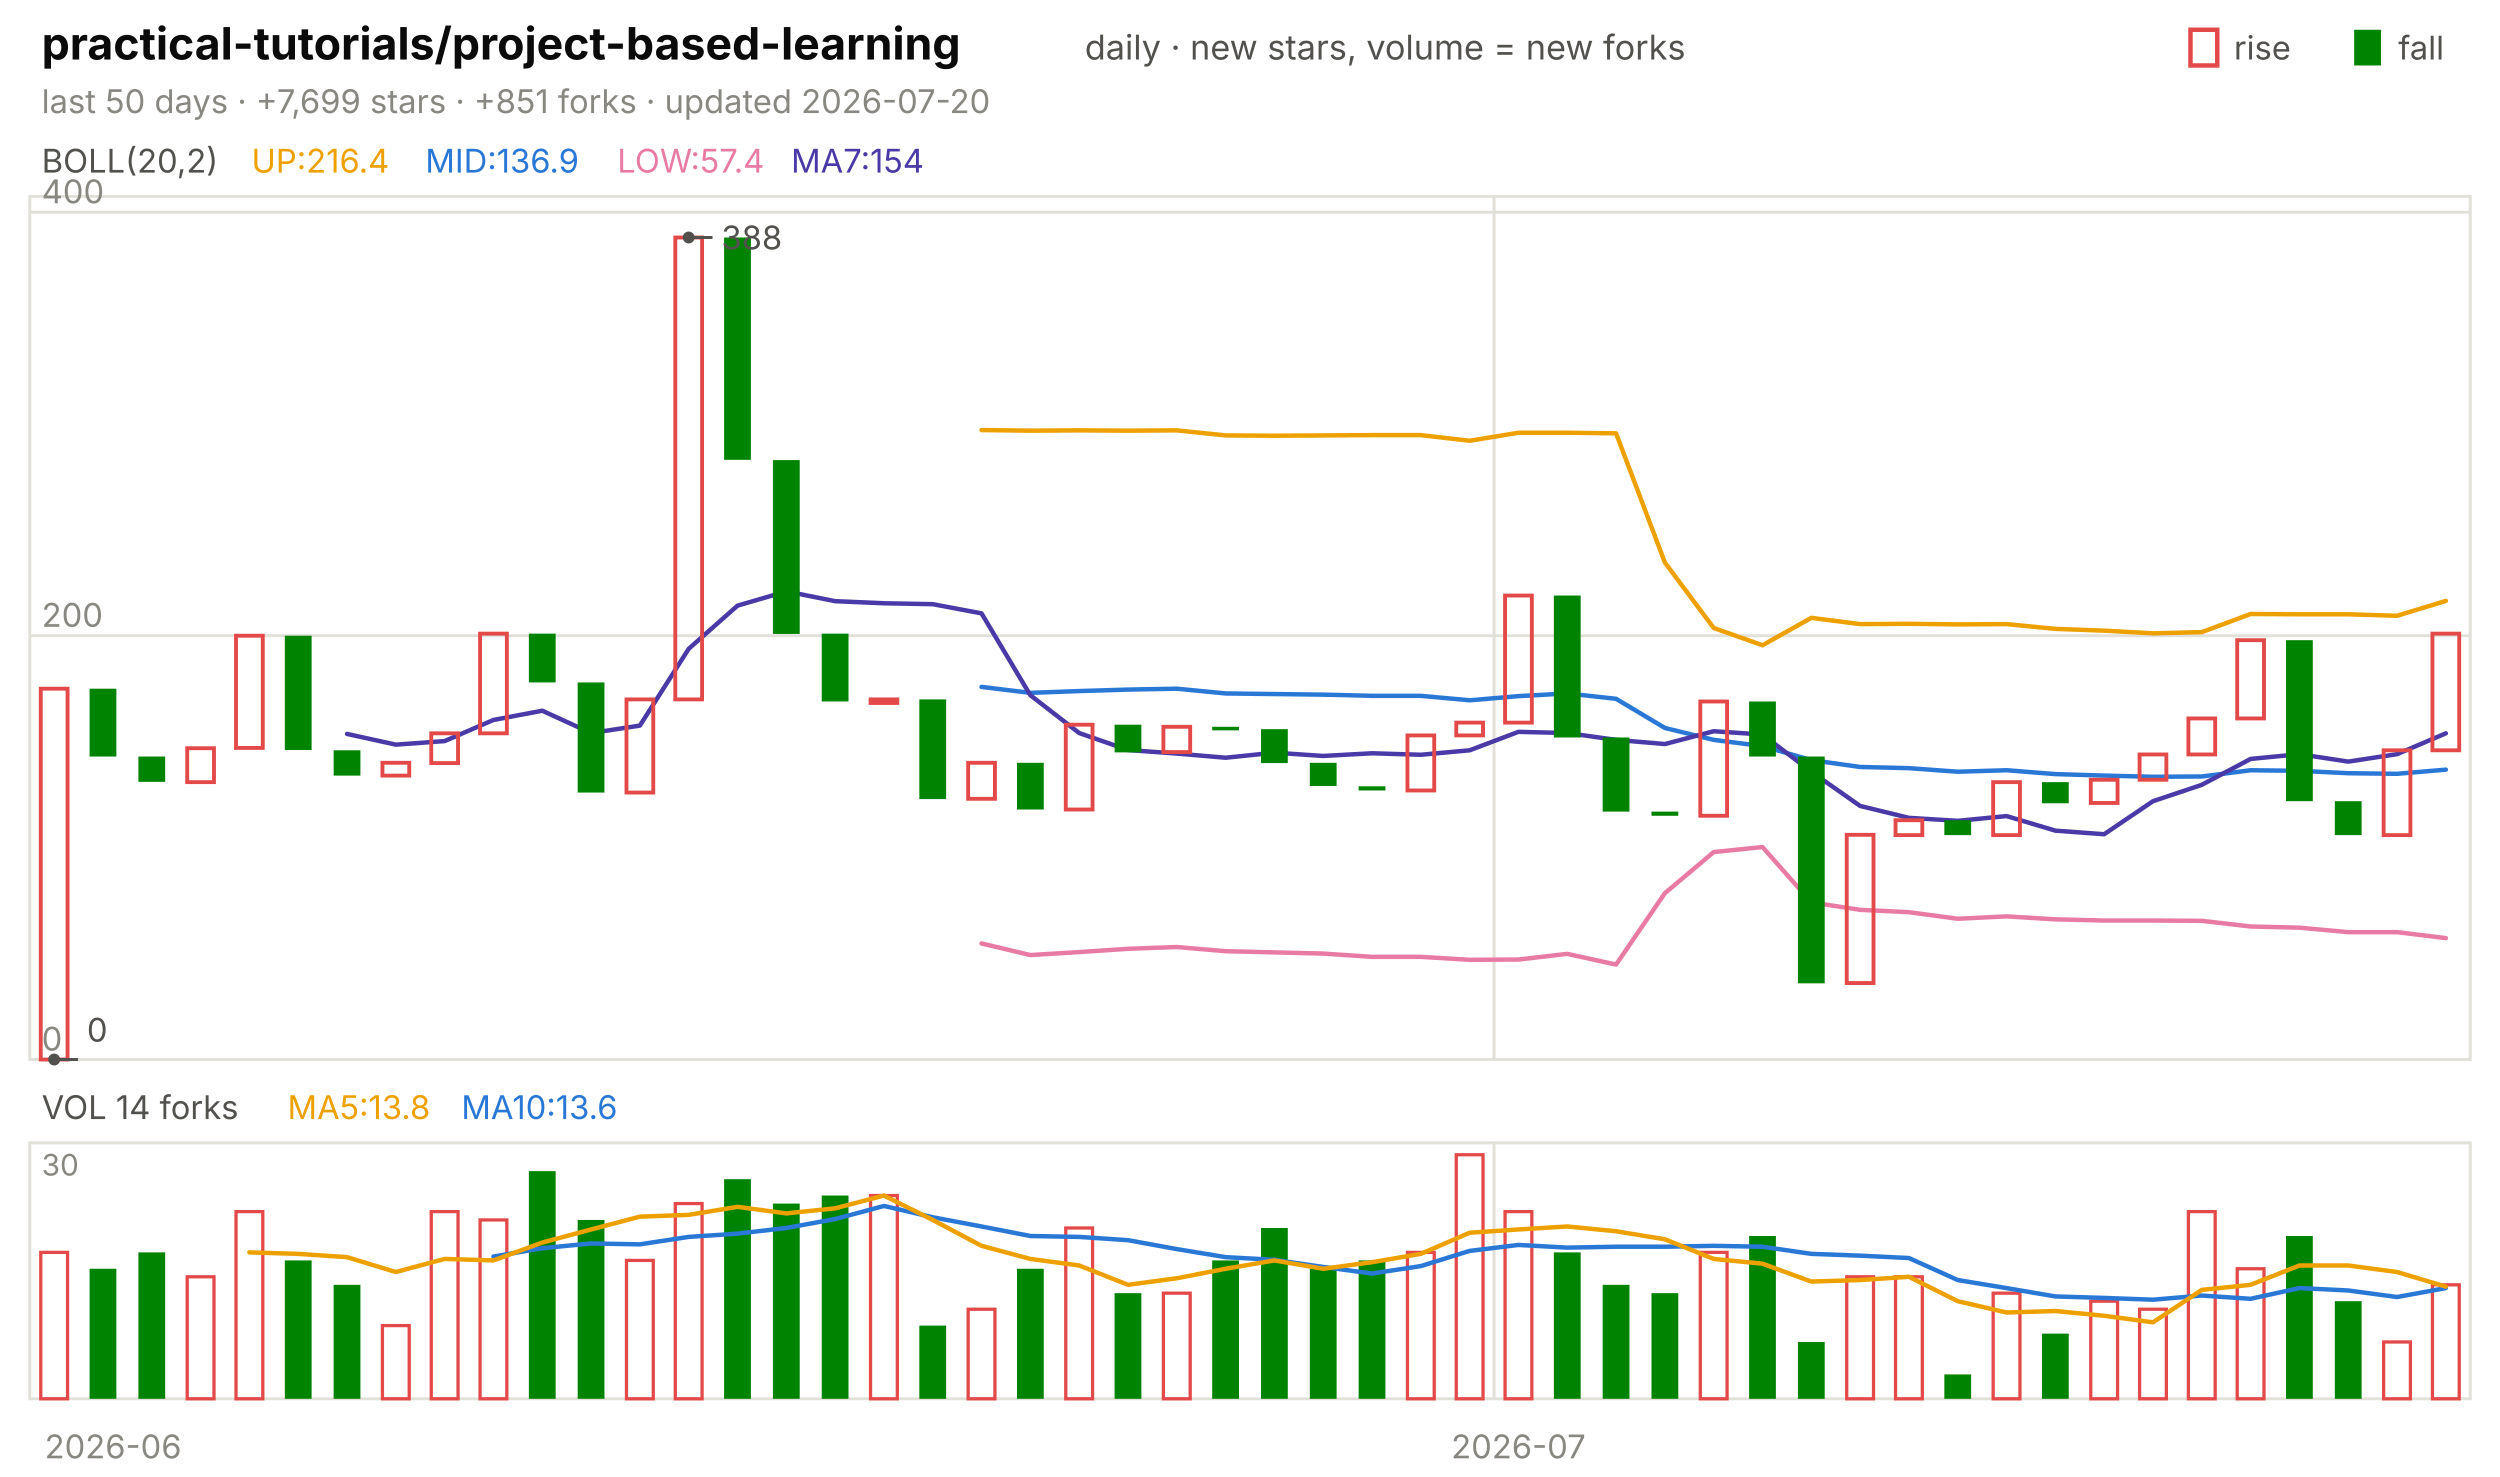
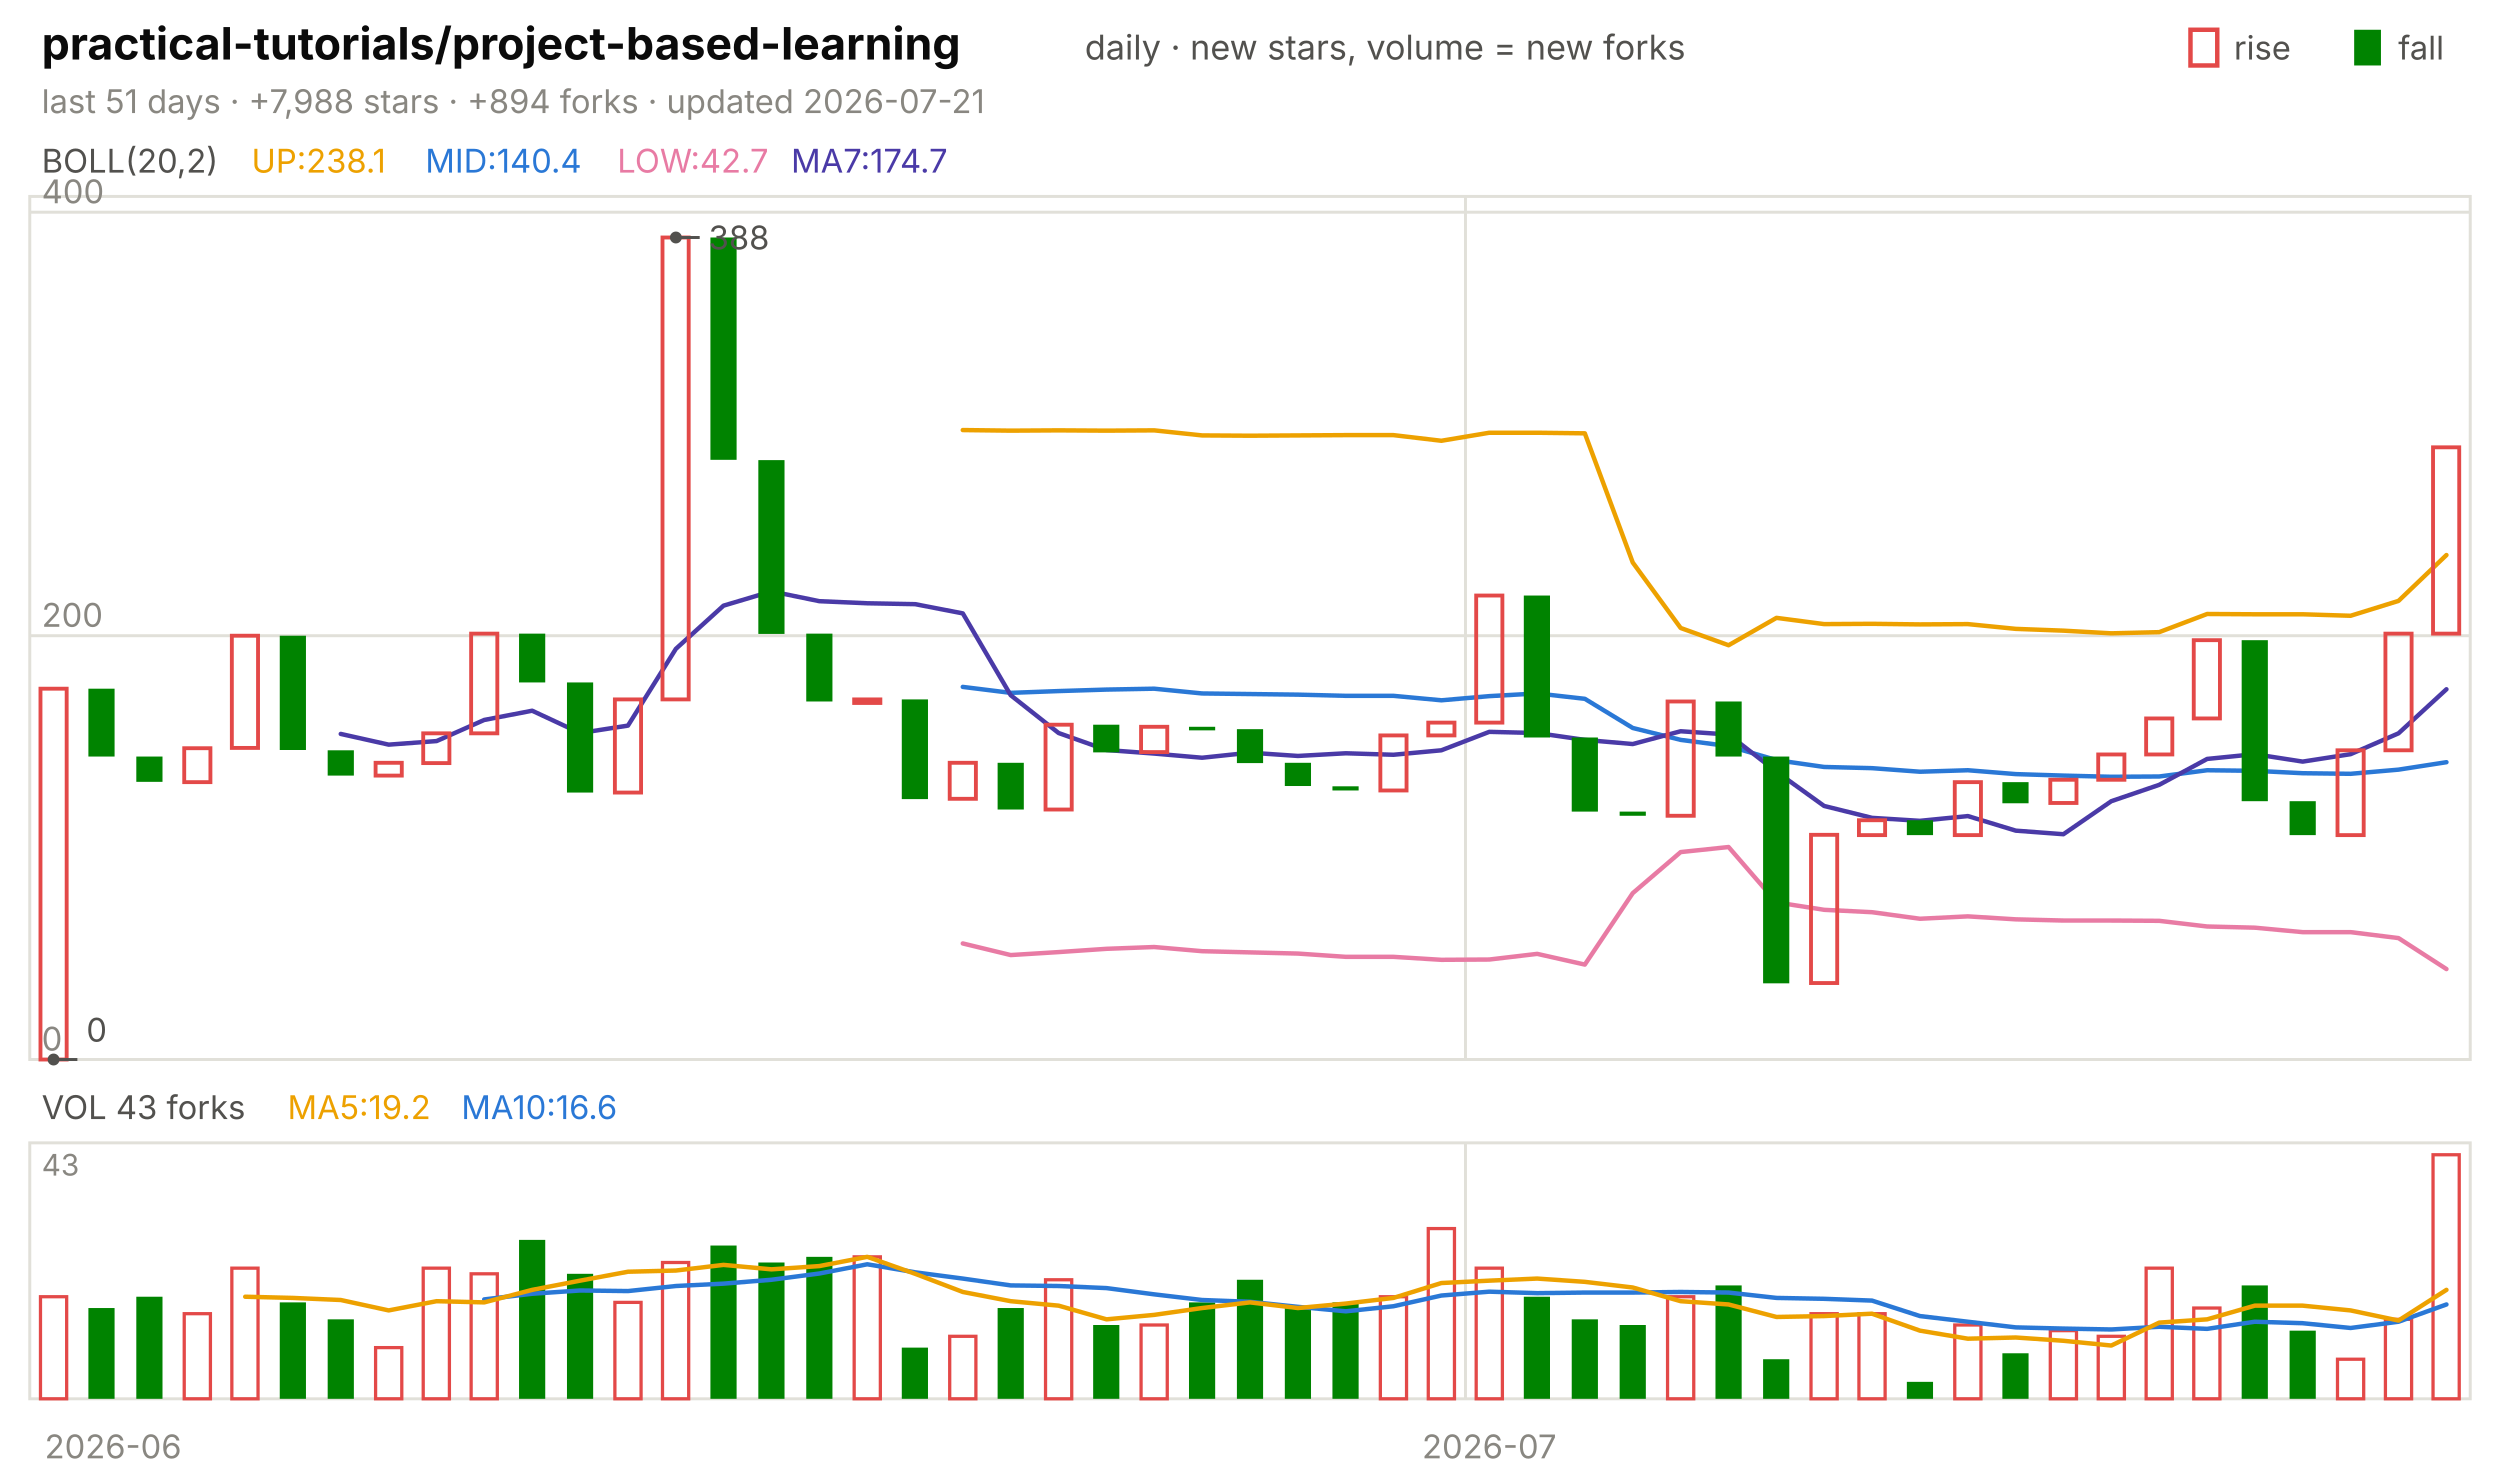
<svg xmlns="http://www.w3.org/2000/svg" viewBox="0 0 840 496" width="840" height="496" font-family="-apple-system,'Segoe UI',system-ui,sans-serif" role="img" aria-label="practical-tutorials/project-based-learning candlestick chart">
  <text x="14.0" y="20.0" font-size="15" fill="#0b0b0b" font-weight="650">practical-tutorials/project-based-learning</text>
  <text x="364.5" y="20.0" font-size="11.5" fill="#52514e">daily · new stars, volume = new forks</text>
  <text x="805.8" y="20.0" font-size="11.0" fill="#52514e">fall</text>
  <rect x="791" y="10" width="9" height="12" fill="#008300" />
  <text x="750.6" y="20.0" font-size="11.0" fill="#52514e">rise</text>
  <rect x="736" y="10" width="9" height="12" fill="none" stroke="#e34948" stroke-width="1.5" />
-   <text x="14.0" y="38.0" font-size="11.0" fill="#898781">last 50 days · +7,699 stars · +851 forks · updated 2026-07-20</text>
+   <text x="14.0" y="38.0" font-size="11.0" fill="#898781">last 51 days · +7,988 stars · +894 forks · updated 2026-07-21</text>
  <rect x="10" y="66" width="820" height="290" fill="none" stroke="#e1e0d9" />
  <rect x="10" y="384" width="820" height="86" fill="none" stroke="#e1e0d9" />
  <text x="38.0" y="490.0" font-size="11.0" fill="#898781" text-anchor="middle">2026-06</text>
-   <line x1="502.0" y1="66.0" x2="502.0" y2="356.0" stroke="#e1e0d9" stroke-width="1.0" />
-   <line x1="502.0" y1="384.0" x2="502.0" y2="470.0" stroke="#e1e0d9" stroke-width="1.0" />
-   <text x="510.2" y="490.0" font-size="11.0" fill="#898781" text-anchor="middle">2026-07</text>
+   <line x1="492.4" y1="66.0" x2="492.4" y2="356.0" stroke="#e1e0d9" stroke-width="1.0" />
+   <line x1="492.4" y1="384.0" x2="492.4" y2="470.0" stroke="#e1e0d9" stroke-width="1.0" />
+   <text x="500.4" y="490.0" font-size="11.0" fill="#898781" text-anchor="middle">2026-07</text>
  <text x="14.0" y="58.0" font-size="11.0" fill="#52514e">BOLL(20,2)</text>
-   <text x="84.5" y="58.0" font-size="11.0" fill="#eda100">UP:216.4</text>
-   <text x="142.9" y="58.0" font-size="11.0" fill="#2a78d6">MID:136.9</text>
-   <text x="207.4" y="58.0" font-size="11.0" fill="#e87ba4">LOW:57.4</text>
-   <text x="265.8" y="58.0" font-size="11.0" fill="#4a3aa7">MA7:154</text>
+   <text x="84.5" y="58.0" font-size="11.0" fill="#eda100">UP:238.1</text>
+   <text x="142.9" y="58.0" font-size="11.0" fill="#2a78d6">MID:140.4</text>
+   <text x="207.4" y="58.0" font-size="11.0" fill="#e87ba4">LOW:42.7</text>
+   <text x="265.8" y="58.0" font-size="11.0" fill="#4a3aa7">MA7:174.7</text>
  <line x1="10.0" y1="356.0" x2="830.0" y2="356.0" stroke="#e1e0d9" stroke-width="1.0" />
  <text x="14.0" y="353.0" font-size="11.0" fill="#898781">0</text>
  <line x1="10.0" y1="213.6" x2="830.0" y2="213.6" stroke="#e1e0d9" stroke-width="1.0" />
  <text x="14.0" y="210.6" font-size="11.0" fill="#898781">200</text>
  <line x1="10.0" y1="71.3" x2="830.0" y2="71.3" stroke="#e1e0d9" stroke-width="1.0" />
  <text x="14.0" y="68.3" font-size="11.0" fill="#898781">400</text>
-   <polyline points="329.8,144.5 346.2,144.7 362.6,144.6 379.0,144.7 395.4,144.6 411.8,146.3 428.2,146.4 444.6,146.3 461.0,146.2 477.4,146.2 493.8,148.1 510.2,145.4 526.6,145.4 543.0,145.6 559.4,189.0 575.8,211.0 592.2,216.8 608.6,207.6 625.0,209.7 641.4,209.6 657.8,209.8 674.2,209.7 690.6,211.3 707.0,211.9 723.4,212.8 739.8,212.4 756.2,206.3 772.6,206.4 789.0,206.4 805.4,206.9 821.8,201.9" fill="none" stroke="#eda100" stroke-width="1.5" stroke-linejoin="round" stroke-linecap="round" />
-   <polyline points="329.8,230.8 346.2,232.8 362.6,232.2 379.0,231.7 395.4,231.4 411.8,233.0 428.2,233.2 444.6,233.4 461.0,233.8 477.4,233.8 493.8,235.3 510.2,233.9 526.6,233.0 543.0,234.8 559.4,244.6 575.8,248.6 592.2,250.7 608.6,255.4 625.0,257.7 641.4,258.1 657.8,259.3 674.2,258.8 690.6,260.1 707.0,260.6 723.4,261.0 739.8,260.9 756.2,258.8 772.6,259.0 789.0,259.8 805.4,260.0 821.8,258.6" fill="none" stroke="#2a78d6" stroke-width="1.5" stroke-linejoin="round" stroke-linecap="round" />
-   <polyline points="329.8,317.0 346.2,320.9 362.6,319.9 379.0,318.8 395.4,318.2 411.8,319.6 428.2,320.0 444.6,320.4 461.0,321.5 477.4,321.5 493.8,322.5 510.2,322.4 526.6,320.5 543.0,324.1 559.4,300.1 575.8,286.3 592.2,284.6 608.6,303.2 625.0,305.7 641.4,306.5 657.8,308.7 674.2,307.9 690.6,308.9 707.0,309.3 723.4,309.3 739.8,309.4 756.2,311.3 772.6,311.7 789.0,313.2 805.4,313.2 821.8,315.2" fill="none" stroke="#e87ba4" stroke-width="1.5" stroke-linejoin="round" stroke-linecap="round" />
-   <polyline points="116.6,246.6 133.0,250.2 149.4,249.0 165.8,241.9 182.2,238.8 198.6,246.3 215.0,243.8 231.4,218.0 247.8,203.5 264.2,198.7 280.6,202.0 297.0,202.7 313.4,203.0 329.8,206.1 346.2,233.6 362.6,246.3 379.0,252.0 395.4,253.2 411.8,254.6 428.2,252.9 444.6,254.0 461.0,253.1 477.4,253.6 493.8,252.1 510.2,245.9 526.6,246.3 543.0,248.6 559.4,250.0 575.8,245.7 592.2,246.8 608.6,259.3 625.0,270.8 641.4,274.8 657.8,275.8 674.2,274.2 690.6,279.1 707.0,280.3 723.4,269.2 739.8,263.7 756.2,255.0 772.6,253.4 789.0,255.9 805.4,253.4 821.8,246.4" fill="none" stroke="#4a3aa7" stroke-width="1.5" stroke-linejoin="round" stroke-linecap="round" />
-   <rect x="13.7" y="231.4" width="9.0" height="124.6" fill="none" stroke="#e34948" stroke-width="1.3" />
-   <rect x="30.1" y="231.4" width="9.0" height="22.8" fill="#008300" />
-   <rect x="46.5" y="254.2" width="9.0" height="8.5" fill="#008300" />
-   <rect x="62.9" y="251.4" width="9.0" height="11.4" fill="none" stroke="#e34948" stroke-width="1.3" />
-   <rect x="79.3" y="213.6" width="9.0" height="37.7" fill="none" stroke="#e34948" stroke-width="1.3" />
-   <rect x="95.7" y="213.6" width="9.0" height="38.4" fill="#008300" />
-   <rect x="112.1" y="252.1" width="9.0" height="8.5" fill="#008300" />
-   <rect x="128.5" y="256.3" width="9.0" height="4.3" fill="none" stroke="#e34948" stroke-width="1.3" />
-   <rect x="144.9" y="246.4" width="9.0" height="10.0" fill="none" stroke="#e34948" stroke-width="1.3" />
-   <rect x="161.3" y="212.9" width="9.0" height="33.5" fill="none" stroke="#e34948" stroke-width="1.3" />
-   <rect x="177.7" y="212.9" width="9.0" height="16.4" fill="#008300" />
-   <rect x="194.1" y="229.3" width="9.0" height="37.0" fill="#008300" />
-   <rect x="210.5" y="235.0" width="9.0" height="31.3" fill="none" stroke="#e34948" stroke-width="1.3" />
-   <rect x="226.9" y="79.8" width="9.0" height="155.2" fill="none" stroke="#e34948" stroke-width="1.3" />
-   <rect x="243.3" y="79.8" width="9.0" height="74.7" fill="#008300" />
-   <rect x="259.7" y="154.6" width="9.0" height="58.4" fill="#008300" />
-   <rect x="276.1" y="212.9" width="9.0" height="22.8" fill="#008300" />
-   <rect x="292.5" y="235.0" width="9.0" height="1.2" fill="none" stroke="#e34948" stroke-width="1.3" />
-   <rect x="308.9" y="235.0" width="9.0" height="33.5" fill="#008300" />
-   <rect x="325.3" y="256.3" width="9.0" height="12.1" fill="none" stroke="#e34948" stroke-width="1.3" />
-   <rect x="341.7" y="256.3" width="9.0" height="15.7" fill="#008300" />
-   <rect x="358.1" y="243.5" width="9.0" height="28.5" fill="none" stroke="#e34948" stroke-width="1.3" />
-   <rect x="374.5" y="243.5" width="9.0" height="9.3" fill="#008300" />
-   <rect x="390.9" y="244.2" width="9.0" height="8.5" fill="none" stroke="#e34948" stroke-width="1.3" />
-   <rect x="407.3" y="244.2" width="9.0" height="1.2" fill="#008300" />
-   <rect x="423.7" y="245.0" width="9.0" height="11.4" fill="#008300" />
-   <rect x="440.1" y="256.3" width="9.0" height="7.8" fill="#008300" />
-   <rect x="456.5" y="264.2" width="9.0" height="1.4" fill="#008300" />
-   <rect x="472.9" y="247.1" width="9.0" height="18.5" fill="none" stroke="#e34948" stroke-width="1.3" />
-   <rect x="489.3" y="242.8" width="9.0" height="4.3" fill="none" stroke="#e34948" stroke-width="1.3" />
-   <rect x="505.7" y="200.1" width="9.0" height="42.7" fill="none" stroke="#e34948" stroke-width="1.3" />
-   <rect x="522.1" y="200.1" width="9.0" height="47.7" fill="#008300" />
-   <rect x="538.5" y="247.8" width="9.0" height="24.9" fill="#008300" />
-   <rect x="554.9" y="272.7" width="9.0" height="1.4" fill="#008300" />
-   <rect x="571.3" y="235.7" width="9.0" height="38.4" fill="none" stroke="#e34948" stroke-width="1.3" />
-   <rect x="587.7" y="235.7" width="9.0" height="18.5" fill="#008300" />
-   <rect x="604.1" y="254.2" width="9.0" height="76.2" fill="#008300" />
-   <rect x="620.5" y="280.5" width="9.0" height="49.8" fill="none" stroke="#e34948" stroke-width="1.3" />
-   <rect x="636.9" y="275.6" width="9.0" height="5.0" fill="none" stroke="#e34948" stroke-width="1.3" />
-   <rect x="653.3" y="275.6" width="9.0" height="5.0" fill="#008300" />
-   <rect x="669.7" y="262.8" width="9.0" height="17.8" fill="none" stroke="#e34948" stroke-width="1.3" />
-   <rect x="686.1" y="262.8" width="9.0" height="7.1" fill="#008300" />
-   <rect x="702.5" y="262.0" width="9.0" height="7.8" fill="none" stroke="#e34948" stroke-width="1.3" />
-   <rect x="718.9" y="253.5" width="9.0" height="8.5" fill="none" stroke="#e34948" stroke-width="1.3" />
-   <rect x="735.3" y="241.4" width="9.0" height="12.1" fill="none" stroke="#e34948" stroke-width="1.3" />
-   <rect x="751.7" y="215.1" width="9.0" height="26.3" fill="none" stroke="#e34948" stroke-width="1.3" />
-   <rect x="768.1" y="215.1" width="9.0" height="54.1" fill="#008300" />
-   <rect x="784.5" y="269.2" width="9.0" height="11.4" fill="#008300" />
-   <rect x="800.9" y="252.1" width="9.0" height="28.5" fill="none" stroke="#e34948" stroke-width="1.3" />
-   <rect x="817.3" y="212.9" width="9.0" height="39.2" fill="none" stroke="#e34948" stroke-width="1.3" />
-   <circle cx="231.4" cy="79.8" r="2" fill="#52514e" />
-   <line x1="231.4" y1="79.8" x2="239.4" y2="79.8" stroke="#52514e" stroke-width="1.0" />
-   <text x="242.4" y="83.8" font-size="11.0" fill="#52514e">388</text>
-   <circle cx="18.2" cy="356.0" r="2" fill="#52514e" />
-   <line x1="18.2" y1="356.0" x2="26.2" y2="356.0" stroke="#52514e" stroke-width="1.0" />
-   <text x="29.2" y="350.0" font-size="11.0" fill="#52514e">0</text>
-   <text x="14.0" y="376.0" font-size="11.0" fill="#52514e">VOL 14 forks</text>
-   <text x="96.6" y="376.0" font-size="11.0" fill="#eda100">MA5:13.8</text>
-   <text x="155.0" y="376.0" font-size="11.0" fill="#2a78d6">MA10:13.6</text>
-   <text x="14.0" y="395.0" font-size="10" fill="#898781">30</text>
-   <rect x="13.7" y="420.8" width="9.0" height="49.2" fill="none" stroke="#e34948" stroke-width="1.1" />
-   <rect x="30.1" y="426.3" width="9.0" height="43.7" fill="#008300" />
-   <rect x="46.5" y="420.8" width="9.0" height="49.2" fill="#008300" />
-   <rect x="62.9" y="429.0" width="9.0" height="41.0" fill="none" stroke="#e34948" stroke-width="1.1" />
-   <rect x="79.3" y="407.1" width="9.0" height="62.9" fill="none" stroke="#e34948" stroke-width="1.1" />
-   <rect x="95.7" y="423.5" width="9.0" height="46.5" fill="#008300" />
-   <rect x="112.1" y="431.7" width="9.0" height="38.3" fill="#008300" />
-   <rect x="128.5" y="445.4" width="9.0" height="24.6" fill="none" stroke="#e34948" stroke-width="1.1" />
-   <rect x="144.9" y="407.1" width="9.0" height="62.9" fill="none" stroke="#e34948" stroke-width="1.1" />
-   <rect x="161.3" y="409.9" width="9.0" height="60.1" fill="none" stroke="#e34948" stroke-width="1.1" />
-   <rect x="177.7" y="393.5" width="9.0" height="76.5" fill="#008300" />
-   <rect x="194.1" y="409.9" width="9.0" height="60.1" fill="#008300" />
-   <rect x="210.5" y="423.5" width="9.0" height="46.5" fill="none" stroke="#e34948" stroke-width="1.1" />
-   <rect x="226.9" y="404.4" width="9.0" height="65.6" fill="none" stroke="#e34948" stroke-width="1.1" />
-   <rect x="243.3" y="396.2" width="9.0" height="73.8" fill="#008300" />
-   <rect x="259.7" y="404.4" width="9.0" height="65.6" fill="#008300" />
-   <rect x="276.1" y="401.7" width="9.0" height="68.3" fill="#008300" />
-   <rect x="292.5" y="401.7" width="9.0" height="68.3" fill="none" stroke="#e34948" stroke-width="1.1" />
-   <rect x="308.9" y="445.4" width="9.0" height="24.6" fill="#008300" />
-   <rect x="325.3" y="439.9" width="9.0" height="30.1" fill="none" stroke="#e34948" stroke-width="1.1" />
-   <rect x="341.7" y="426.3" width="9.0" height="43.7" fill="#008300" />
-   <rect x="358.1" y="412.6" width="9.0" height="57.4" fill="none" stroke="#e34948" stroke-width="1.1" />
-   <rect x="374.5" y="434.5" width="9.0" height="35.5" fill="#008300" />
-   <rect x="390.9" y="434.5" width="9.0" height="35.5" fill="none" stroke="#e34948" stroke-width="1.1" />
-   <rect x="407.3" y="423.5" width="9.0" height="46.5" fill="#008300" />
-   <rect x="423.7" y="412.6" width="9.0" height="57.4" fill="#008300" />
-   <rect x="440.1" y="426.3" width="9.0" height="43.7" fill="#008300" />
-   <rect x="456.5" y="423.5" width="9.0" height="46.5" fill="#008300" />
-   <rect x="472.9" y="420.8" width="9.0" height="49.2" fill="none" stroke="#e34948" stroke-width="1.1" />
-   <rect x="489.3" y="388.0" width="9.0" height="82.0" fill="none" stroke="#e34948" stroke-width="1.1" />
-   <rect x="505.7" y="407.1" width="9.0" height="62.9" fill="none" stroke="#e34948" stroke-width="1.1" />
-   <rect x="522.1" y="420.8" width="9.0" height="49.2" fill="#008300" />
-   <rect x="538.5" y="431.7" width="9.0" height="38.3" fill="#008300" />
-   <rect x="554.9" y="434.5" width="9.0" height="35.5" fill="#008300" />
-   <rect x="571.3" y="420.8" width="9.0" height="49.2" fill="none" stroke="#e34948" stroke-width="1.1" />
-   <rect x="587.7" y="415.3" width="9.0" height="54.7" fill="#008300" />
-   <rect x="604.1" y="450.9" width="9.0" height="19.1" fill="#008300" />
-   <rect x="620.5" y="429.0" width="9.0" height="41.0" fill="none" stroke="#e34948" stroke-width="1.1" />
-   <rect x="636.9" y="429.0" width="9.0" height="41.0" fill="none" stroke="#e34948" stroke-width="1.1" />
-   <rect x="653.3" y="461.8" width="9.0" height="8.2" fill="#008300" />
-   <rect x="669.7" y="434.5" width="9.0" height="35.5" fill="none" stroke="#e34948" stroke-width="1.1" />
-   <rect x="686.1" y="448.1" width="9.0" height="21.9" fill="#008300" />
-   <rect x="702.5" y="437.2" width="9.0" height="32.8" fill="none" stroke="#e34948" stroke-width="1.1" />
-   <rect x="718.9" y="439.9" width="9.0" height="30.1" fill="none" stroke="#e34948" stroke-width="1.1" />
-   <rect x="735.3" y="407.1" width="9.0" height="62.9" fill="none" stroke="#e34948" stroke-width="1.1" />
-   <rect x="751.7" y="426.3" width="9.0" height="43.7" fill="none" stroke="#e34948" stroke-width="1.1" />
-   <rect x="768.1" y="415.3" width="9.0" height="54.7" fill="#008300" />
-   <rect x="784.5" y="437.2" width="9.0" height="32.8" fill="#008300" />
-   <rect x="800.9" y="450.9" width="9.0" height="19.1" fill="none" stroke="#e34948" stroke-width="1.1" />
-   <rect x="817.3" y="431.7" width="9.0" height="38.3" fill="none" stroke="#e34948" stroke-width="1.1" />
-   <polyline points="165.8,422.2 182.2,419.4 198.6,417.8 215.0,418.1 231.4,415.6 247.8,414.5 264.2,412.6 280.6,409.6 297.0,405.2 313.4,409.0 329.8,412.1 346.2,415.3 362.6,415.6 379.0,416.7 395.4,419.7 411.8,422.4 428.2,423.3 444.6,425.7 461.0,427.9 477.4,425.4 493.8,420.3 510.2,418.3 526.6,419.2 543.0,418.9 559.4,418.9 575.8,418.6 592.2,418.9 608.6,421.3 625.0,421.9 641.4,422.7 657.8,430.1 674.2,432.8 690.6,435.6 707.0,436.1 723.4,436.7 739.8,435.3 756.2,436.4 772.6,432.8 789.0,433.6 805.4,435.8 821.8,432.8" fill="none" stroke="#2a78d6" stroke-width="1.5" stroke-linejoin="round" stroke-linecap="round" />
-   <polyline points="83.8,420.8 100.2,421.3 116.6,422.4 133.0,427.4 149.4,423.0 165.8,423.5 182.2,417.5 198.6,413.1 215.0,408.8 231.4,408.2 247.8,405.5 264.2,407.7 280.6,406.0 297.0,401.7 313.4,409.9 329.8,418.6 346.2,423.0 362.6,425.2 379.0,431.7 395.4,429.5 411.8,426.3 428.2,423.5 444.6,426.3 461.0,424.1 477.4,421.3 493.8,414.2 510.2,413.1 526.6,412.1 543.0,413.7 559.4,416.4 575.8,423.0 592.2,424.6 608.6,430.6 625.0,430.1 641.4,429.0 657.8,437.2 674.2,441.0 690.6,440.5 707.0,442.1 723.4,444.3 739.8,433.4 756.2,431.7 772.6,425.2 789.0,425.2 805.4,427.4 821.8,432.3" fill="none" stroke="#eda100" stroke-width="1.5" stroke-linejoin="round" stroke-linecap="round" />
+   <polyline points="323.5,144.5 339.6,144.7 355.7,144.6 371.8,144.7 387.8,144.6 403.9,146.3 420.0,146.4 436.1,146.3 452.2,146.2 468.2,146.2 484.3,148.1 500.4,145.4 516.5,145.4 532.5,145.6 548.6,189.0 564.7,211.0 580.8,216.8 596.9,207.6 612.9,209.7 629.0,209.6 645.1,209.8 661.2,209.7 677.3,211.3 693.3,211.9 709.4,212.8 725.5,212.4 741.6,206.3 757.6,206.4 773.7,206.4 789.8,206.9 805.9,201.9 822.0,186.5" fill="none" stroke="#eda100" stroke-width="1.5" stroke-linejoin="round" stroke-linecap="round" />
+   <polyline points="323.5,230.8 339.6,232.8 355.7,232.2 371.8,231.7 387.8,231.4 403.9,233.0 420.0,233.2 436.1,233.4 452.2,233.8 468.2,233.8 484.3,235.3 500.4,233.9 516.5,233.0 532.5,234.8 548.6,244.6 564.7,248.6 580.8,250.7 596.9,255.4 612.9,257.7 629.0,258.1 645.1,259.3 661.2,258.8 677.3,260.1 693.3,260.6 709.4,261.0 725.5,260.9 741.6,258.8 757.6,259.0 773.7,259.8 789.8,260.0 805.9,258.6 822.0,256.1" fill="none" stroke="#2a78d6" stroke-width="1.5" stroke-linejoin="round" stroke-linecap="round" />
+   <polyline points="323.5,317.0 339.6,320.9 355.7,319.9 371.8,318.8 387.8,318.2 403.9,319.6 420.0,320.0 436.1,320.4 452.2,321.5 468.2,321.5 484.3,322.5 500.4,322.4 516.5,320.5 532.5,324.1 548.6,300.1 564.7,286.3 580.8,284.6 596.9,303.2 612.9,305.7 629.0,306.5 645.1,308.7 661.2,307.9 677.3,308.9 693.3,309.3 709.4,309.3 725.5,309.4 741.6,311.3 757.6,311.7 773.7,313.2 789.8,313.2 805.9,315.2 822.0,325.6" fill="none" stroke="#e87ba4" stroke-width="1.5" stroke-linejoin="round" stroke-linecap="round" />
+   <polyline points="114.5,246.6 130.6,250.2 146.7,249.0 162.7,241.9 178.8,238.8 194.9,246.3 211.0,243.8 227.1,218.0 243.1,203.5 259.2,198.7 275.3,202.0 291.4,202.7 307.5,203.0 323.5,206.1 339.6,233.6 355.7,246.3 371.8,252.0 387.8,253.2 403.9,254.6 420.0,252.9 436.1,254.0 452.2,253.1 468.2,253.6 484.3,252.1 500.4,245.9 516.5,246.3 532.5,248.6 548.6,250.0 564.7,245.7 580.8,246.8 596.9,259.3 612.9,270.8 629.0,274.8 645.1,275.8 661.2,274.2 677.3,279.1 693.3,280.3 709.4,269.2 725.5,263.7 741.6,255.0 757.6,253.4 773.7,255.9 789.8,253.4 805.9,246.4 822.0,231.6" fill="none" stroke="#4a3aa7" stroke-width="1.5" stroke-linejoin="round" stroke-linecap="round" />
+   <rect x="13.6" y="231.4" width="8.8" height="124.6" fill="none" stroke="#e34948" stroke-width="1.3" />
+   <rect x="29.7" y="231.4" width="8.8" height="22.8" fill="#008300" />
+   <rect x="45.8" y="254.2" width="8.8" height="8.5" fill="#008300" />
+   <rect x="61.9" y="251.4" width="8.8" height="11.4" fill="none" stroke="#e34948" stroke-width="1.3" />
+   <rect x="77.9" y="213.6" width="8.8" height="37.7" fill="none" stroke="#e34948" stroke-width="1.3" />
+   <rect x="94.0" y="213.6" width="8.8" height="38.4" fill="#008300" />
+   <rect x="110.1" y="252.1" width="8.8" height="8.5" fill="#008300" />
+   <rect x="126.2" y="256.3" width="8.8" height="4.3" fill="none" stroke="#e34948" stroke-width="1.3" />
+   <rect x="142.2" y="246.4" width="8.8" height="10.0" fill="none" stroke="#e34948" stroke-width="1.3" />
+   <rect x="158.3" y="212.9" width="8.8" height="33.5" fill="none" stroke="#e34948" stroke-width="1.3" />
+   <rect x="174.4" y="212.9" width="8.8" height="16.4" fill="#008300" />
+   <rect x="190.5" y="229.3" width="8.8" height="37.0" fill="#008300" />
+   <rect x="206.6" y="235.0" width="8.8" height="31.3" fill="none" stroke="#e34948" stroke-width="1.3" />
+   <rect x="222.6" y="79.8" width="8.8" height="155.2" fill="none" stroke="#e34948" stroke-width="1.3" />
+   <rect x="238.7" y="79.8" width="8.8" height="74.7" fill="#008300" />
+   <rect x="254.8" y="154.6" width="8.8" height="58.4" fill="#008300" />
+   <rect x="270.9" y="212.9" width="8.8" height="22.8" fill="#008300" />
+   <rect x="287.0" y="235.0" width="8.8" height="1.2" fill="none" stroke="#e34948" stroke-width="1.3" />
+   <rect x="303.0" y="235.0" width="8.8" height="33.5" fill="#008300" />
+   <rect x="319.1" y="256.3" width="8.8" height="12.1" fill="none" stroke="#e34948" stroke-width="1.3" />
+   <rect x="335.2" y="256.3" width="8.8" height="15.7" fill="#008300" />
+   <rect x="351.3" y="243.5" width="8.8" height="28.5" fill="none" stroke="#e34948" stroke-width="1.3" />
+   <rect x="367.3" y="243.5" width="8.8" height="9.3" fill="#008300" />
+   <rect x="383.4" y="244.2" width="8.8" height="8.5" fill="none" stroke="#e34948" stroke-width="1.3" />
+   <rect x="399.5" y="244.2" width="8.8" height="1.2" fill="#008300" />
+   <rect x="415.6" y="245.0" width="8.8" height="11.4" fill="#008300" />
+   <rect x="431.7" y="256.3" width="8.8" height="7.8" fill="#008300" />
+   <rect x="447.7" y="264.2" width="8.8" height="1.4" fill="#008300" />
+   <rect x="463.8" y="247.1" width="8.8" height="18.5" fill="none" stroke="#e34948" stroke-width="1.3" />
+   <rect x="479.9" y="242.8" width="8.8" height="4.3" fill="none" stroke="#e34948" stroke-width="1.3" />
+   <rect x="496.0" y="200.1" width="8.8" height="42.7" fill="none" stroke="#e34948" stroke-width="1.3" />
+   <rect x="512.0" y="200.1" width="8.8" height="47.7" fill="#008300" />
+   <rect x="528.1" y="247.8" width="8.8" height="24.9" fill="#008300" />
+   <rect x="544.2" y="272.7" width="8.8" height="1.4" fill="#008300" />
+   <rect x="560.3" y="235.7" width="8.8" height="38.4" fill="none" stroke="#e34948" stroke-width="1.3" />
+   <rect x="576.4" y="235.7" width="8.8" height="18.5" fill="#008300" />
+   <rect x="592.4" y="254.2" width="8.8" height="76.2" fill="#008300" />
+   <rect x="608.5" y="280.5" width="8.8" height="49.8" fill="none" stroke="#e34948" stroke-width="1.3" />
+   <rect x="624.6" y="275.6" width="8.8" height="5.0" fill="none" stroke="#e34948" stroke-width="1.3" />
+   <rect x="640.7" y="275.6" width="8.8" height="5.0" fill="#008300" />
+   <rect x="656.8" y="262.8" width="8.8" height="17.8" fill="none" stroke="#e34948" stroke-width="1.3" />
+   <rect x="672.8" y="262.8" width="8.8" height="7.1" fill="#008300" />
+   <rect x="688.9" y="262.0" width="8.8" height="7.8" fill="none" stroke="#e34948" stroke-width="1.3" />
+   <rect x="705.0" y="253.5" width="8.8" height="8.5" fill="none" stroke="#e34948" stroke-width="1.3" />
+   <rect x="721.1" y="241.4" width="8.8" height="12.1" fill="none" stroke="#e34948" stroke-width="1.3" />
+   <rect x="737.1" y="215.1" width="8.8" height="26.3" fill="none" stroke="#e34948" stroke-width="1.3" />
+   <rect x="753.2" y="215.1" width="8.8" height="54.1" fill="#008300" />
+   <rect x="769.3" y="269.2" width="8.8" height="11.4" fill="#008300" />
+   <rect x="785.4" y="252.1" width="8.8" height="28.5" fill="none" stroke="#e34948" stroke-width="1.3" />
+   <rect x="801.5" y="212.9" width="8.8" height="39.2" fill="none" stroke="#e34948" stroke-width="1.3" />
+   <rect x="817.5" y="150.3" width="8.8" height="62.6" fill="none" stroke="#e34948" stroke-width="1.3" />
+   <circle cx="227.1" cy="79.8" r="2" fill="#52514e" />
+   <line x1="227.1" y1="79.8" x2="235.1" y2="79.8" stroke="#52514e" stroke-width="1.0" />
+   <text x="238.1" y="83.8" font-size="11.0" fill="#52514e">388</text>
+   <circle cx="18.0" cy="356.0" r="2" fill="#52514e" />
+   <line x1="18.0" y1="356.0" x2="26.0" y2="356.0" stroke="#52514e" stroke-width="1.0" />
+   <text x="29.0" y="350.0" font-size="11.0" fill="#52514e">0</text>
+   <text x="14.0" y="376.0" font-size="11.0" fill="#52514e">VOL 43 forks</text>
+   <text x="96.6" y="376.0" font-size="11.0" fill="#eda100">MA5:19.2</text>
+   <text x="155.0" y="376.0" font-size="11.0" fill="#2a78d6">MA10:16.6</text>
+   <text x="14.0" y="395.0" font-size="10" fill="#898781">43</text>
+   <rect x="13.6" y="435.7" width="8.8" height="34.3" fill="none" stroke="#e34948" stroke-width="1.1" />
+   <rect x="29.7" y="439.5" width="8.8" height="30.5" fill="#008300" />
+   <rect x="45.8" y="435.7" width="8.8" height="34.3" fill="#008300" />
+   <rect x="61.9" y="441.4" width="8.8" height="28.6" fill="none" stroke="#e34948" stroke-width="1.1" />
+   <rect x="77.9" y="426.1" width="8.8" height="43.9" fill="none" stroke="#e34948" stroke-width="1.1" />
+   <rect x="94.0" y="437.6" width="8.8" height="32.4" fill="#008300" />
+   <rect x="110.1" y="443.3" width="8.8" height="26.7" fill="#008300" />
+   <rect x="126.2" y="452.8" width="8.8" height="17.2" fill="none" stroke="#e34948" stroke-width="1.1" />
+   <rect x="142.2" y="426.1" width="8.8" height="43.9" fill="none" stroke="#e34948" stroke-width="1.1" />
+   <rect x="158.3" y="428.0" width="8.8" height="42.0" fill="none" stroke="#e34948" stroke-width="1.1" />
+   <rect x="174.4" y="416.6" width="8.8" height="53.4" fill="#008300" />
+   <rect x="190.5" y="428.0" width="8.8" height="42.0" fill="#008300" />
+   <rect x="206.6" y="437.6" width="8.8" height="32.4" fill="none" stroke="#e34948" stroke-width="1.1" />
+   <rect x="222.6" y="424.2" width="8.8" height="45.8" fill="none" stroke="#e34948" stroke-width="1.1" />
+   <rect x="238.7" y="418.5" width="8.8" height="51.5" fill="#008300" />
+   <rect x="254.8" y="424.2" width="8.8" height="45.8" fill="#008300" />
+   <rect x="270.9" y="422.3" width="8.8" height="47.7" fill="#008300" />
+   <rect x="287.0" y="422.3" width="8.8" height="47.7" fill="none" stroke="#e34948" stroke-width="1.1" />
+   <rect x="303.0" y="452.8" width="8.8" height="17.2" fill="#008300" />
+   <rect x="319.1" y="449.0" width="8.8" height="21.0" fill="none" stroke="#e34948" stroke-width="1.1" />
+   <rect x="335.2" y="439.5" width="8.8" height="30.5" fill="#008300" />
+   <rect x="351.3" y="430.0" width="8.8" height="40.0" fill="none" stroke="#e34948" stroke-width="1.1" />
+   <rect x="367.3" y="445.2" width="8.8" height="24.8" fill="#008300" />
+   <rect x="383.4" y="445.2" width="8.8" height="24.8" fill="none" stroke="#e34948" stroke-width="1.1" />
+   <rect x="399.5" y="437.6" width="8.8" height="32.4" fill="#008300" />
+   <rect x="415.6" y="430.0" width="8.8" height="40.0" fill="#008300" />
+   <rect x="431.7" y="439.5" width="8.8" height="30.5" fill="#008300" />
+   <rect x="447.7" y="437.6" width="8.8" height="32.4" fill="#008300" />
+   <rect x="463.8" y="435.7" width="8.8" height="34.3" fill="none" stroke="#e34948" stroke-width="1.1" />
+   <rect x="479.9" y="412.8" width="8.8" height="57.2" fill="none" stroke="#e34948" stroke-width="1.1" />
+   <rect x="496.0" y="426.1" width="8.8" height="43.9" fill="none" stroke="#e34948" stroke-width="1.1" />
+   <rect x="512.0" y="435.7" width="8.8" height="34.3" fill="#008300" />
+   <rect x="528.1" y="443.3" width="8.8" height="26.7" fill="#008300" />
+   <rect x="544.2" y="445.2" width="8.8" height="24.8" fill="#008300" />
+   <rect x="560.3" y="435.7" width="8.8" height="34.3" fill="none" stroke="#e34948" stroke-width="1.1" />
+   <rect x="576.4" y="431.9" width="8.8" height="38.1" fill="#008300" />
+   <rect x="592.4" y="456.7" width="8.8" height="13.3" fill="#008300" />
+   <rect x="608.5" y="441.4" width="8.8" height="28.6" fill="none" stroke="#e34948" stroke-width="1.1" />
+   <rect x="624.6" y="441.4" width="8.8" height="28.6" fill="none" stroke="#e34948" stroke-width="1.1" />
+   <rect x="640.7" y="464.3" width="8.8" height="5.7" fill="#008300" />
+   <rect x="656.8" y="445.2" width="8.8" height="24.8" fill="none" stroke="#e34948" stroke-width="1.1" />
+   <rect x="672.8" y="454.7" width="8.8" height="15.3" fill="#008300" />
+   <rect x="688.9" y="447.1" width="8.8" height="22.9" fill="none" stroke="#e34948" stroke-width="1.1" />
+   <rect x="705.0" y="449.0" width="8.8" height="21.0" fill="none" stroke="#e34948" stroke-width="1.1" />
+   <rect x="721.1" y="426.1" width="8.8" height="43.9" fill="none" stroke="#e34948" stroke-width="1.1" />
+   <rect x="737.1" y="439.5" width="8.8" height="30.5" fill="none" stroke="#e34948" stroke-width="1.1" />
+   <rect x="753.2" y="431.9" width="8.8" height="38.1" fill="#008300" />
+   <rect x="769.3" y="447.1" width="8.8" height="22.9" fill="#008300" />
+   <rect x="785.4" y="456.7" width="8.8" height="13.3" fill="none" stroke="#e34948" stroke-width="1.1" />
+   <rect x="801.5" y="443.3" width="8.8" height="26.7" fill="none" stroke="#e34948" stroke-width="1.1" />
+   <rect x="817.5" y="388.0" width="8.8" height="82.0" fill="none" stroke="#e34948" stroke-width="1.1" />
+   <polyline points="162.7,436.6 178.8,434.7 194.9,433.6 211.0,433.8 227.1,432.1 243.1,431.3 259.2,430.0 275.3,427.9 291.4,424.8 307.5,427.5 323.5,429.6 339.6,431.9 355.7,432.1 371.8,432.8 387.8,434.9 403.9,436.8 420.0,437.4 436.1,439.1 452.2,440.6 468.2,438.9 484.3,435.3 500.4,434.0 516.5,434.5 532.5,434.3 548.6,434.3 564.7,434.1 580.8,434.3 596.9,436.1 612.9,436.4 629.0,437.0 645.1,442.2 661.2,444.1 677.3,446.0 693.3,446.4 709.4,446.7 725.5,445.8 741.6,446.5 757.6,444.1 773.7,444.6 789.8,446.2 805.9,444.1 822.0,438.3" fill="none" stroke="#2a78d6" stroke-width="1.5" stroke-linejoin="round" stroke-linecap="round" />
+   <polyline points="82.4,435.7 98.4,436.1 114.5,436.8 130.6,440.3 146.7,437.2 162.7,437.6 178.8,433.4 194.9,430.3 211.0,427.3 227.1,426.9 243.1,425.0 259.2,426.5 275.3,425.4 291.4,422.3 307.5,428.0 323.5,434.1 339.6,437.2 355.7,438.7 371.8,443.3 387.8,441.8 403.9,439.5 420.0,437.6 436.1,439.5 452.2,438.0 468.2,436.1 484.3,431.1 500.4,430.3 516.5,429.6 532.5,430.7 548.6,432.6 564.7,437.2 580.8,438.3 596.9,442.5 612.9,442.2 629.0,441.4 645.1,447.1 661.2,449.8 677.3,449.4 693.3,450.5 709.4,452.1 725.5,444.4 741.6,443.3 757.6,438.7 773.7,438.7 789.8,440.3 805.9,443.7 822.0,433.4" fill="none" stroke="#eda100" stroke-width="1.5" stroke-linejoin="round" stroke-linecap="round" />
</svg>
